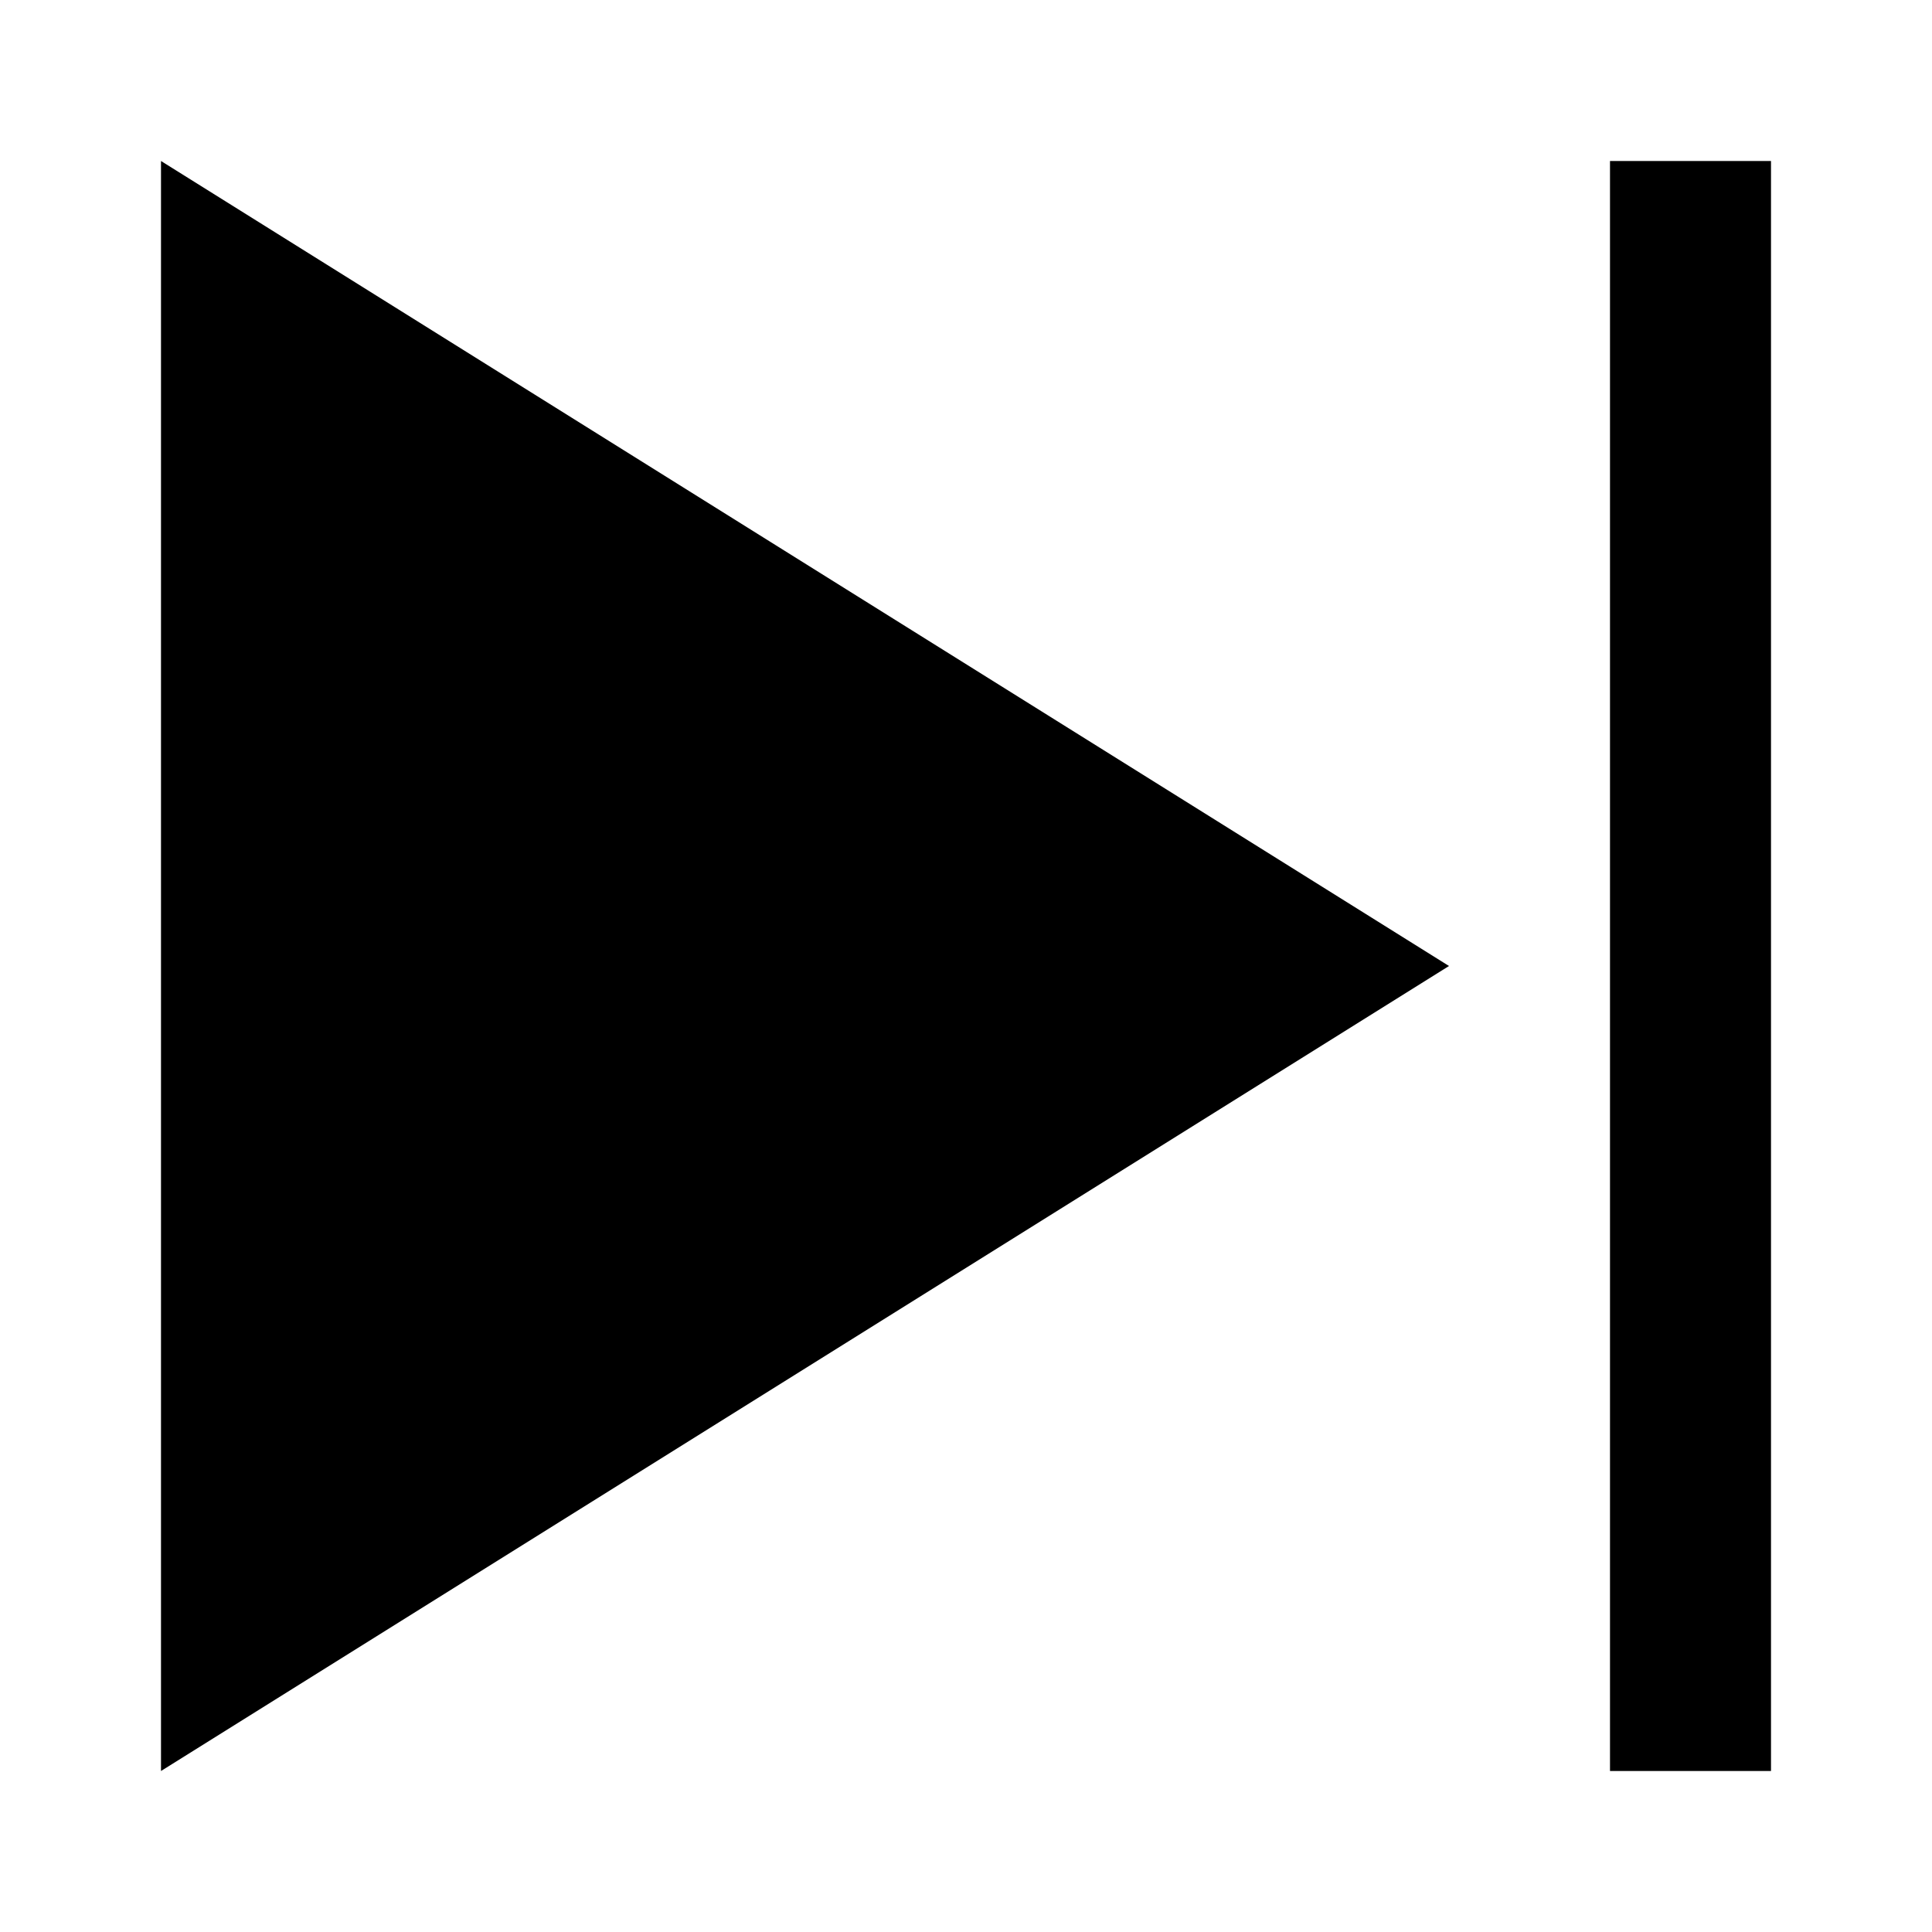
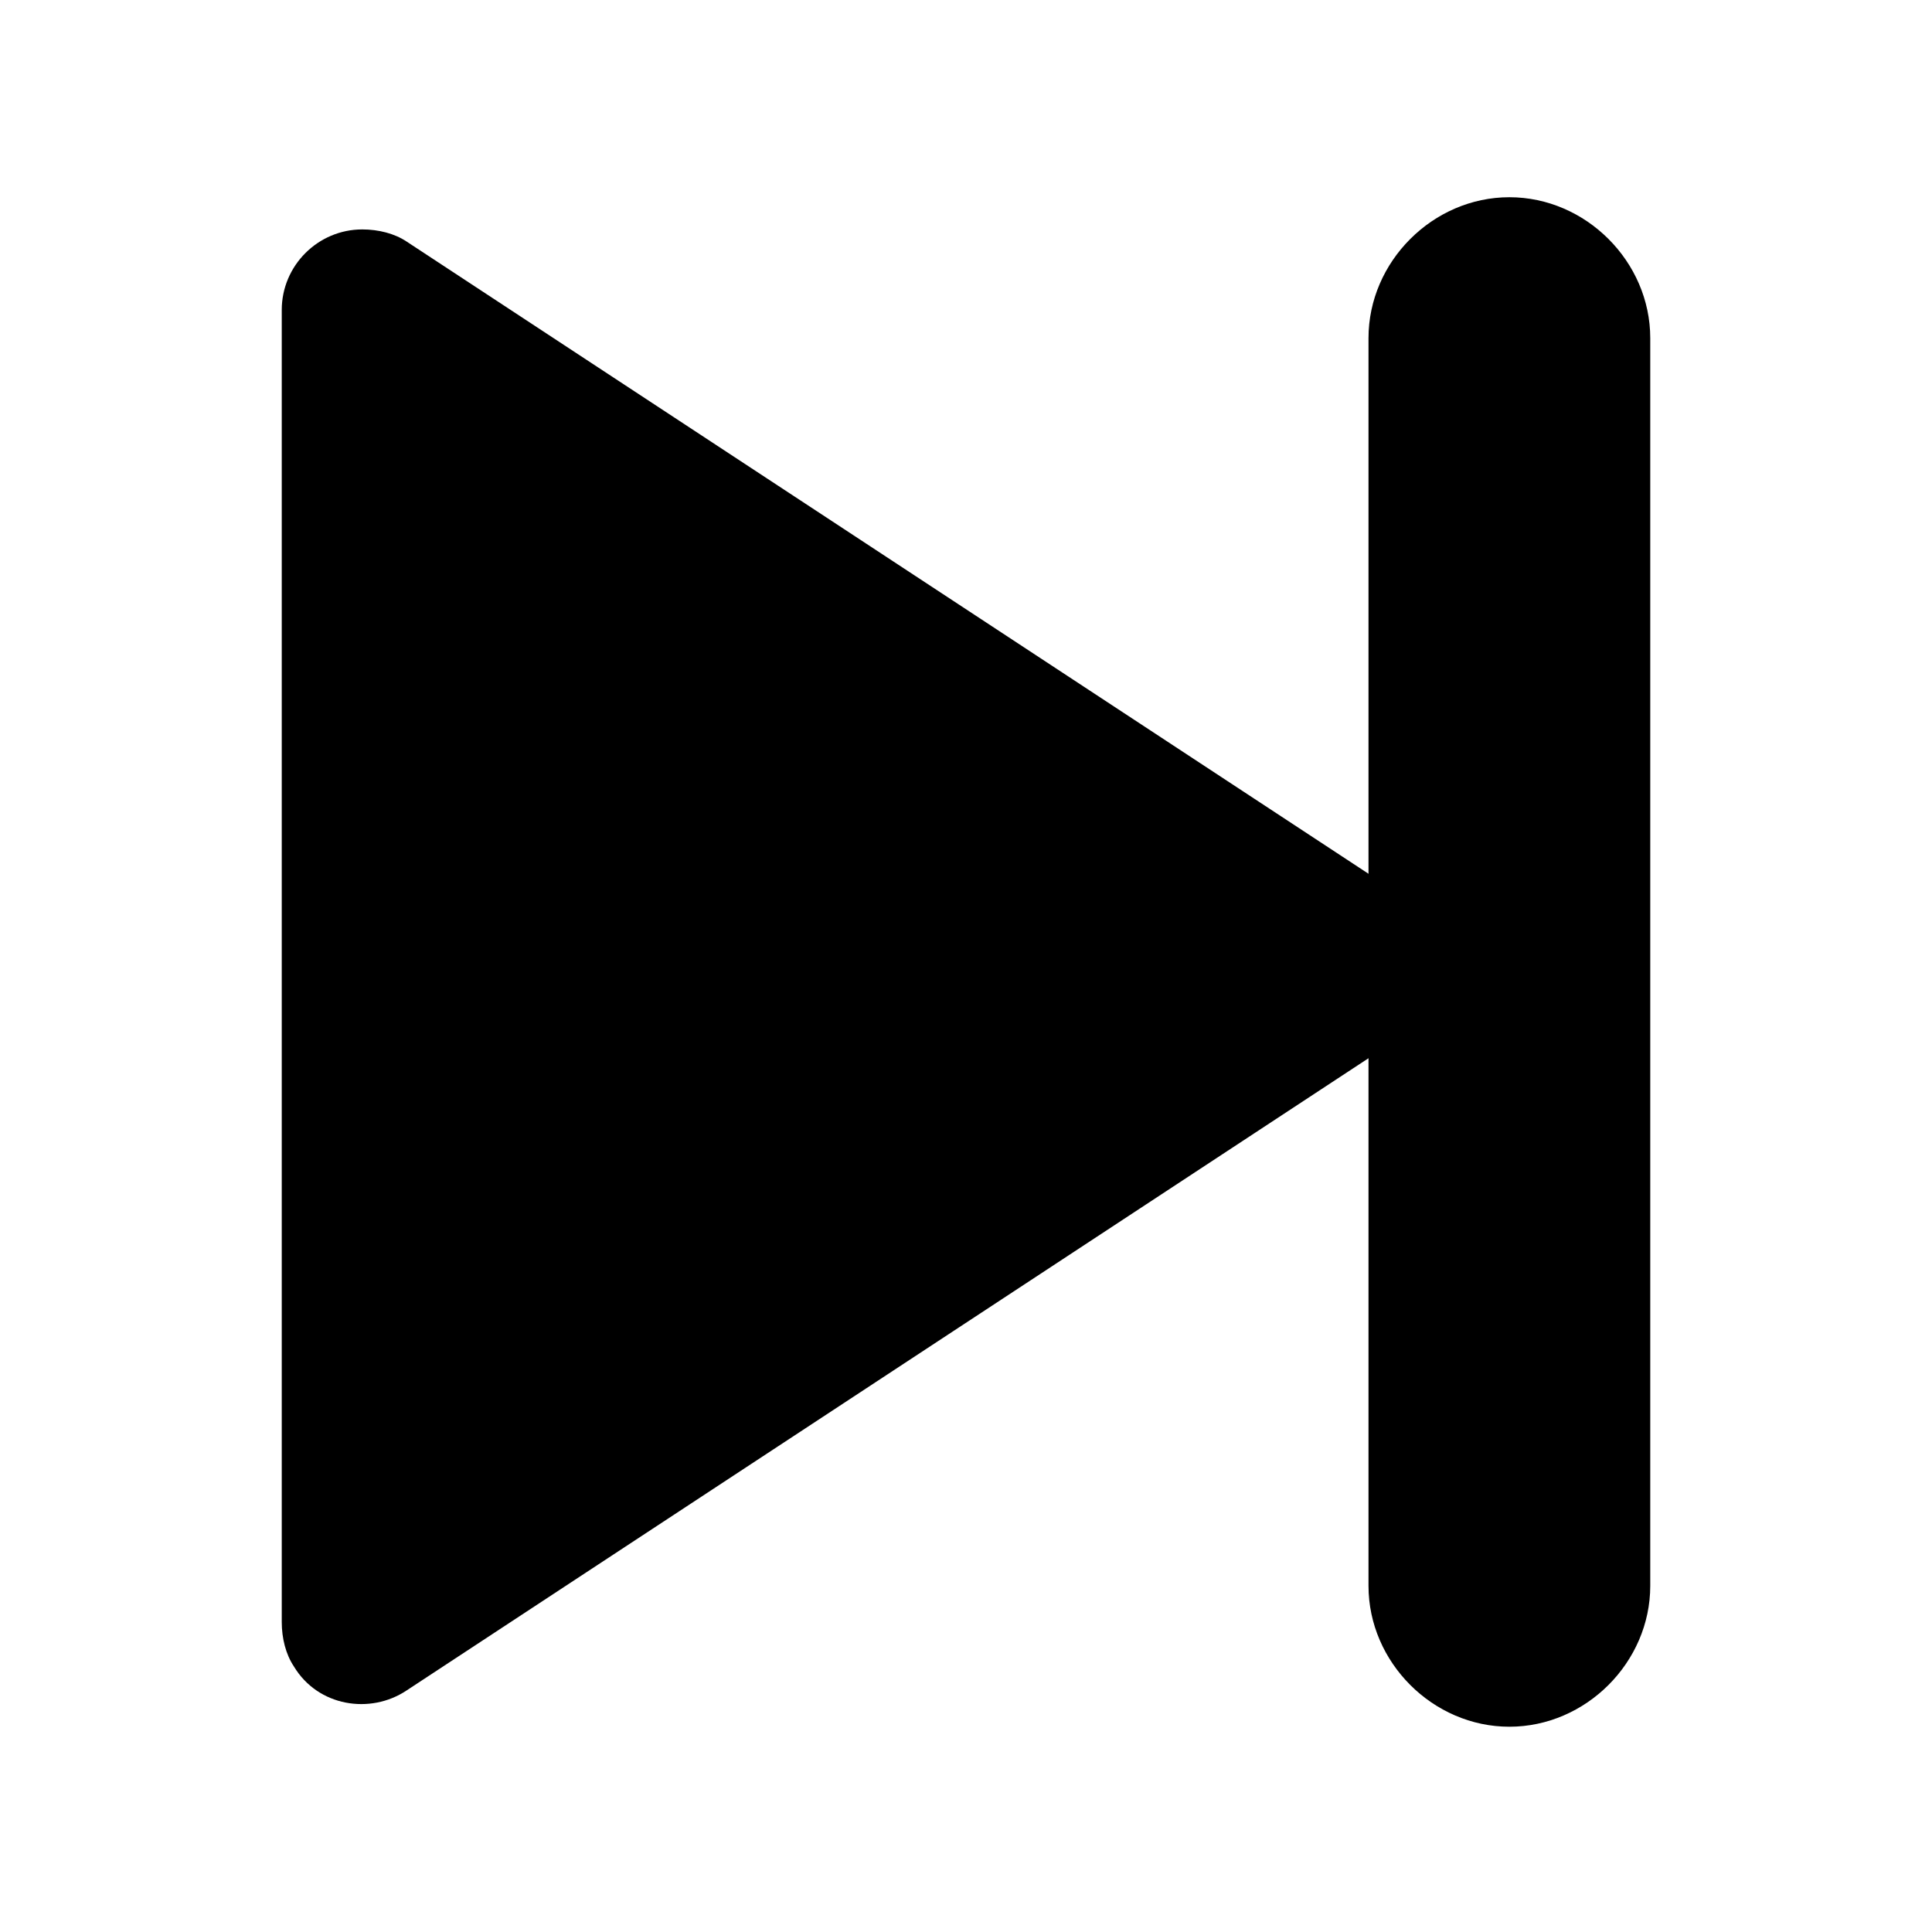
- <svg xmlns="http://www.w3.org/2000/svg" width="24" height="24" viewBox="0 0 24 24">
-   <path d="M20 22v-20h2v20h-2zm-18 0l16-10-16-10v20z" />
+ <svg xmlns="http://www.w3.org/2000/svg" class="icon" viewBox="0 0 1024 1024" version="1.1" width="200" height="200">
+   <path d="M744.533 548.267L215.467 896c-19.2 12.8-46.933 8.533-59.733-12.8-4.267-6.4-6.4-14.933-6.4-23.467V164.267c0-23.467 19.2-42.667 42.667-42.667 8.533 0 17.067 2.133 23.467 6.4l529.067 347.733c19.2 12.8 25.6 38.4 12.8 59.733l-12.8 12.8z" />
+   <path d="M800 104.533c40.533 0 74.667 34.133 74.667 74.667v661.333c0 40.533-34.133 74.667-74.667 74.667S725.333 881.067 725.333 840.533v-661.333c0-40.533 34.133-74.667 74.667-74.667z" />
</svg>
